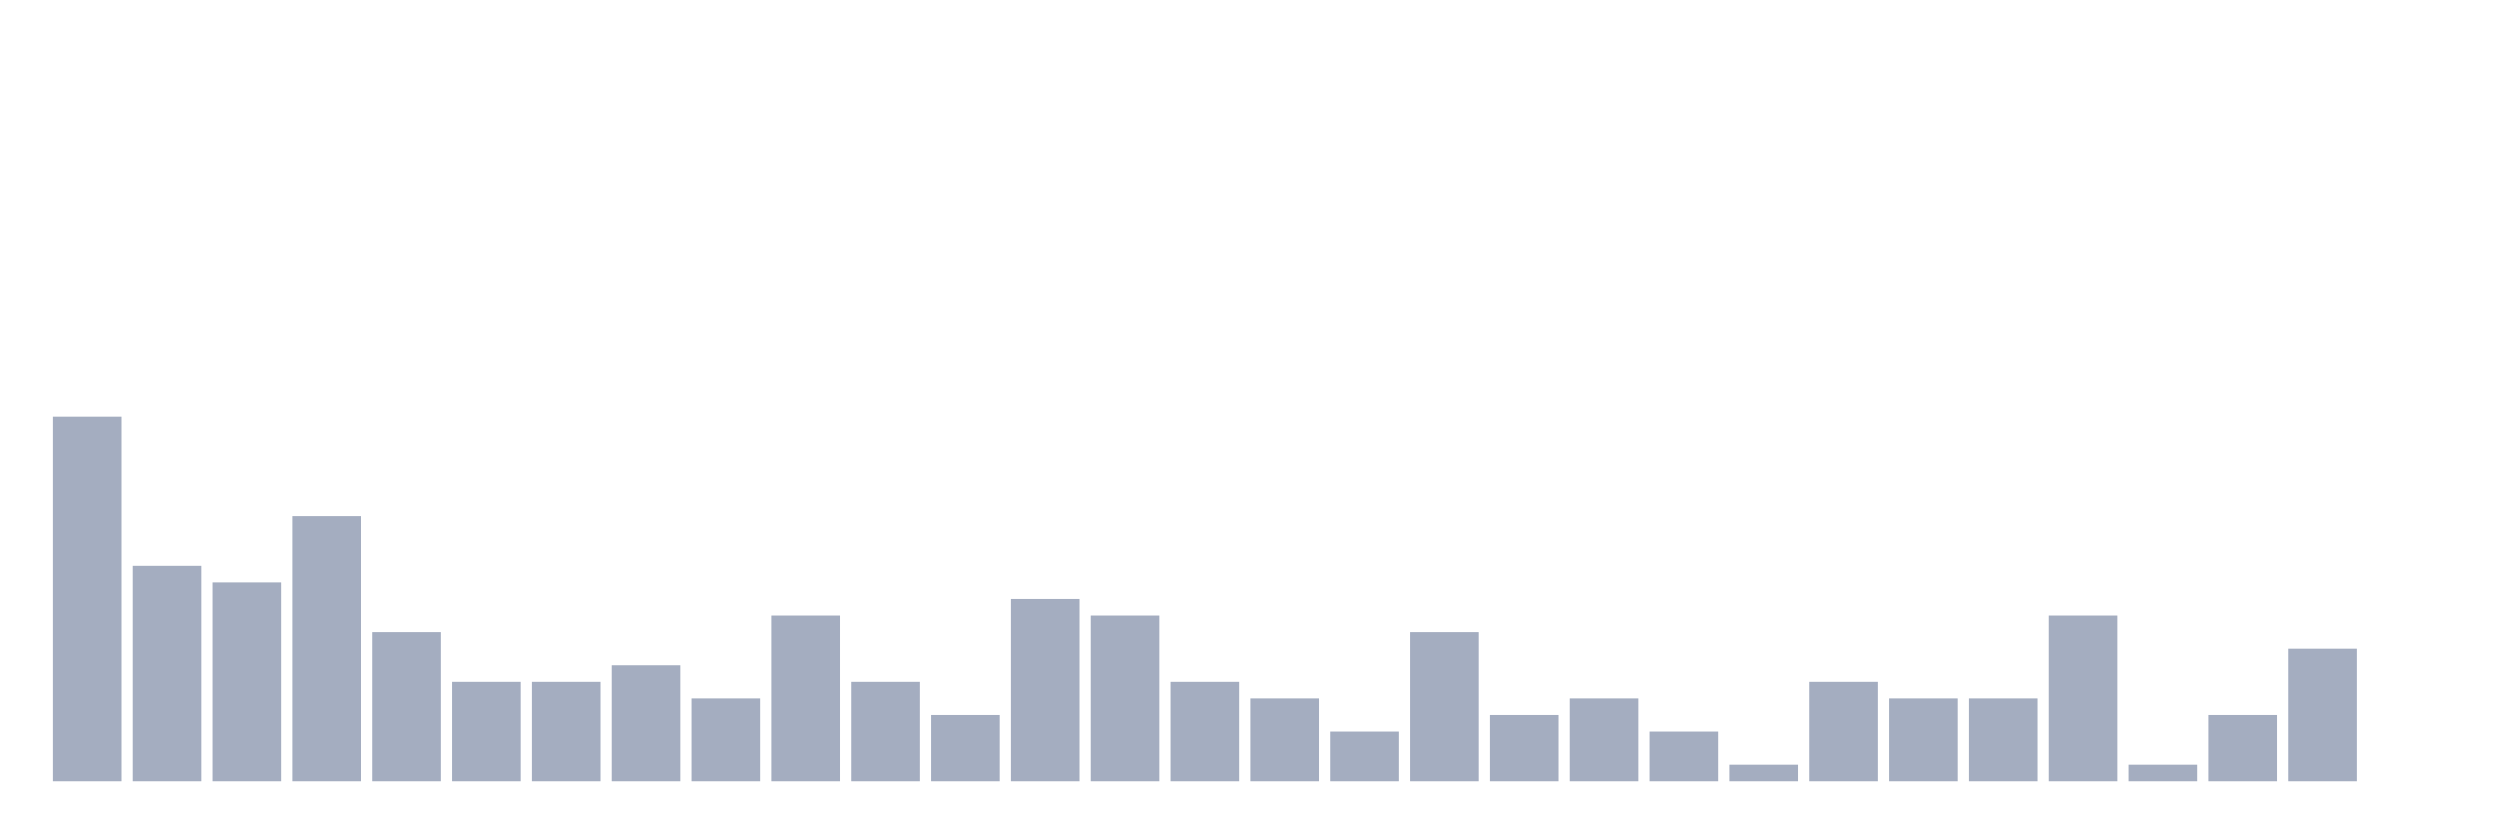
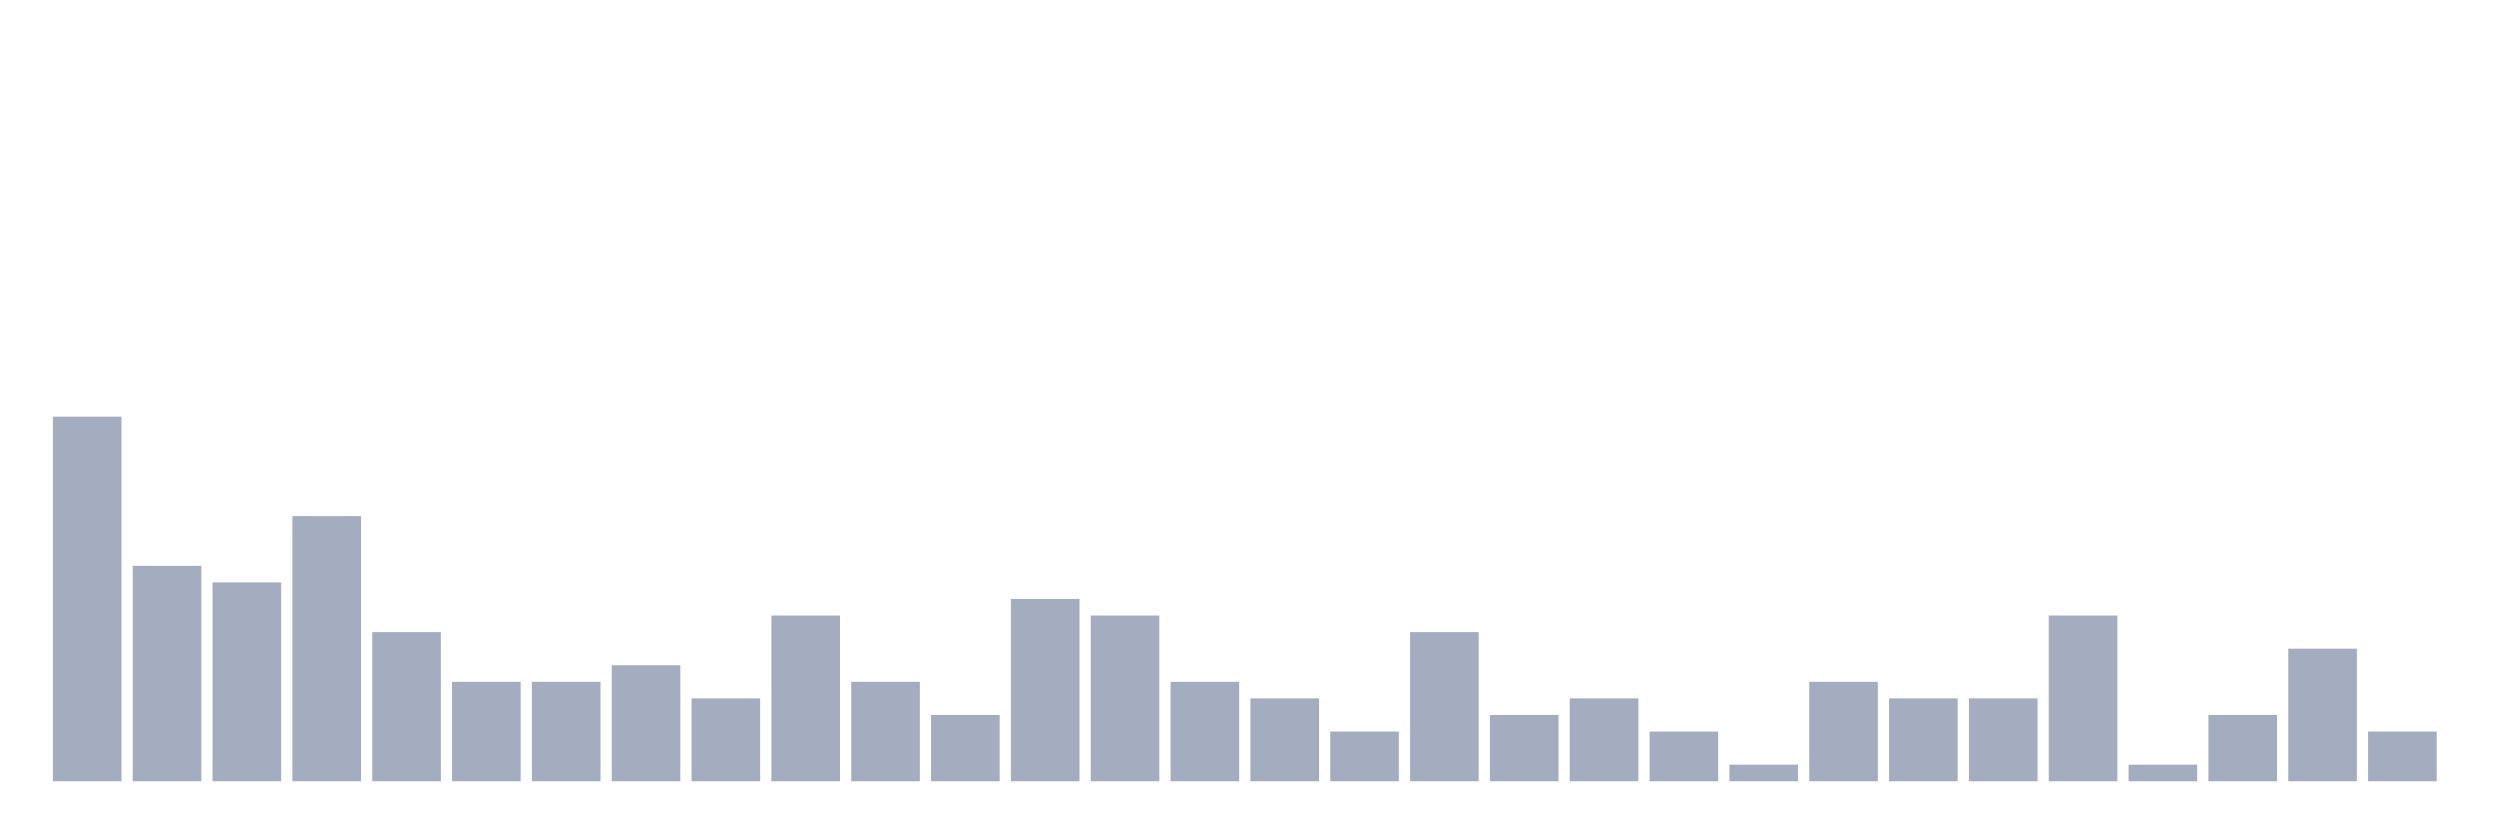
<svg xmlns="http://www.w3.org/2000/svg" viewBox="0 0 480 160">
  <g transform="translate(10,10)">
    <rect class="bar" x="0.153" width="13.175" y="70" height="70" fill="rgb(164,173,192)" />
    <rect class="bar" x="15.482" width="13.175" y="98.636" height="41.364" fill="rgb(164,173,192)" />
    <rect class="bar" x="30.81" width="13.175" y="101.818" height="38.182" fill="rgb(164,173,192)" />
    <rect class="bar" x="46.138" width="13.175" y="89.091" height="50.909" fill="rgb(164,173,192)" />
    <rect class="bar" x="61.466" width="13.175" y="111.364" height="28.636" fill="rgb(164,173,192)" />
    <rect class="bar" x="76.794" width="13.175" y="120.909" height="19.091" fill="rgb(164,173,192)" />
    <rect class="bar" x="92.123" width="13.175" y="120.909" height="19.091" fill="rgb(164,173,192)" />
    <rect class="bar" x="107.451" width="13.175" y="117.727" height="22.273" fill="rgb(164,173,192)" />
    <rect class="bar" x="122.779" width="13.175" y="124.091" height="15.909" fill="rgb(164,173,192)" />
    <rect class="bar" x="138.107" width="13.175" y="108.182" height="31.818" fill="rgb(164,173,192)" />
    <rect class="bar" x="153.436" width="13.175" y="120.909" height="19.091" fill="rgb(164,173,192)" />
    <rect class="bar" x="168.764" width="13.175" y="127.273" height="12.727" fill="rgb(164,173,192)" />
    <rect class="bar" x="184.092" width="13.175" y="105" height="35" fill="rgb(164,173,192)" />
    <rect class="bar" x="199.42" width="13.175" y="108.182" height="31.818" fill="rgb(164,173,192)" />
    <rect class="bar" x="214.748" width="13.175" y="120.909" height="19.091" fill="rgb(164,173,192)" />
    <rect class="bar" x="230.077" width="13.175" y="124.091" height="15.909" fill="rgb(164,173,192)" />
    <rect class="bar" x="245.405" width="13.175" y="130.455" height="9.545" fill="rgb(164,173,192)" />
    <rect class="bar" x="260.733" width="13.175" y="111.364" height="28.636" fill="rgb(164,173,192)" />
    <rect class="bar" x="276.061" width="13.175" y="127.273" height="12.727" fill="rgb(164,173,192)" />
    <rect class="bar" x="291.39" width="13.175" y="124.091" height="15.909" fill="rgb(164,173,192)" />
    <rect class="bar" x="306.718" width="13.175" y="130.455" height="9.545" fill="rgb(164,173,192)" />
    <rect class="bar" x="322.046" width="13.175" y="136.818" height="3.182" fill="rgb(164,173,192)" />
    <rect class="bar" x="337.374" width="13.175" y="120.909" height="19.091" fill="rgb(164,173,192)" />
    <rect class="bar" x="352.702" width="13.175" y="124.091" height="15.909" fill="rgb(164,173,192)" />
    <rect class="bar" x="368.031" width="13.175" y="124.091" height="15.909" fill="rgb(164,173,192)" />
    <rect class="bar" x="383.359" width="13.175" y="108.182" height="31.818" fill="rgb(164,173,192)" />
    <rect class="bar" x="398.687" width="13.175" y="136.818" height="3.182" fill="rgb(164,173,192)" />
    <rect class="bar" x="414.015" width="13.175" y="127.273" height="12.727" fill="rgb(164,173,192)" />
    <rect class="bar" x="429.344" width="13.175" y="114.545" height="25.455" fill="rgb(164,173,192)" />
-     <rect class="bar" x="444.672" width="13.175" y="140" height="0" fill="rgb(164,173,192)" />
+     <rect class="bar" x="444.672" width="13.175" y="130.455" height="9.545" fill="rgb(164,173,192)" />
  </g>
</svg>
